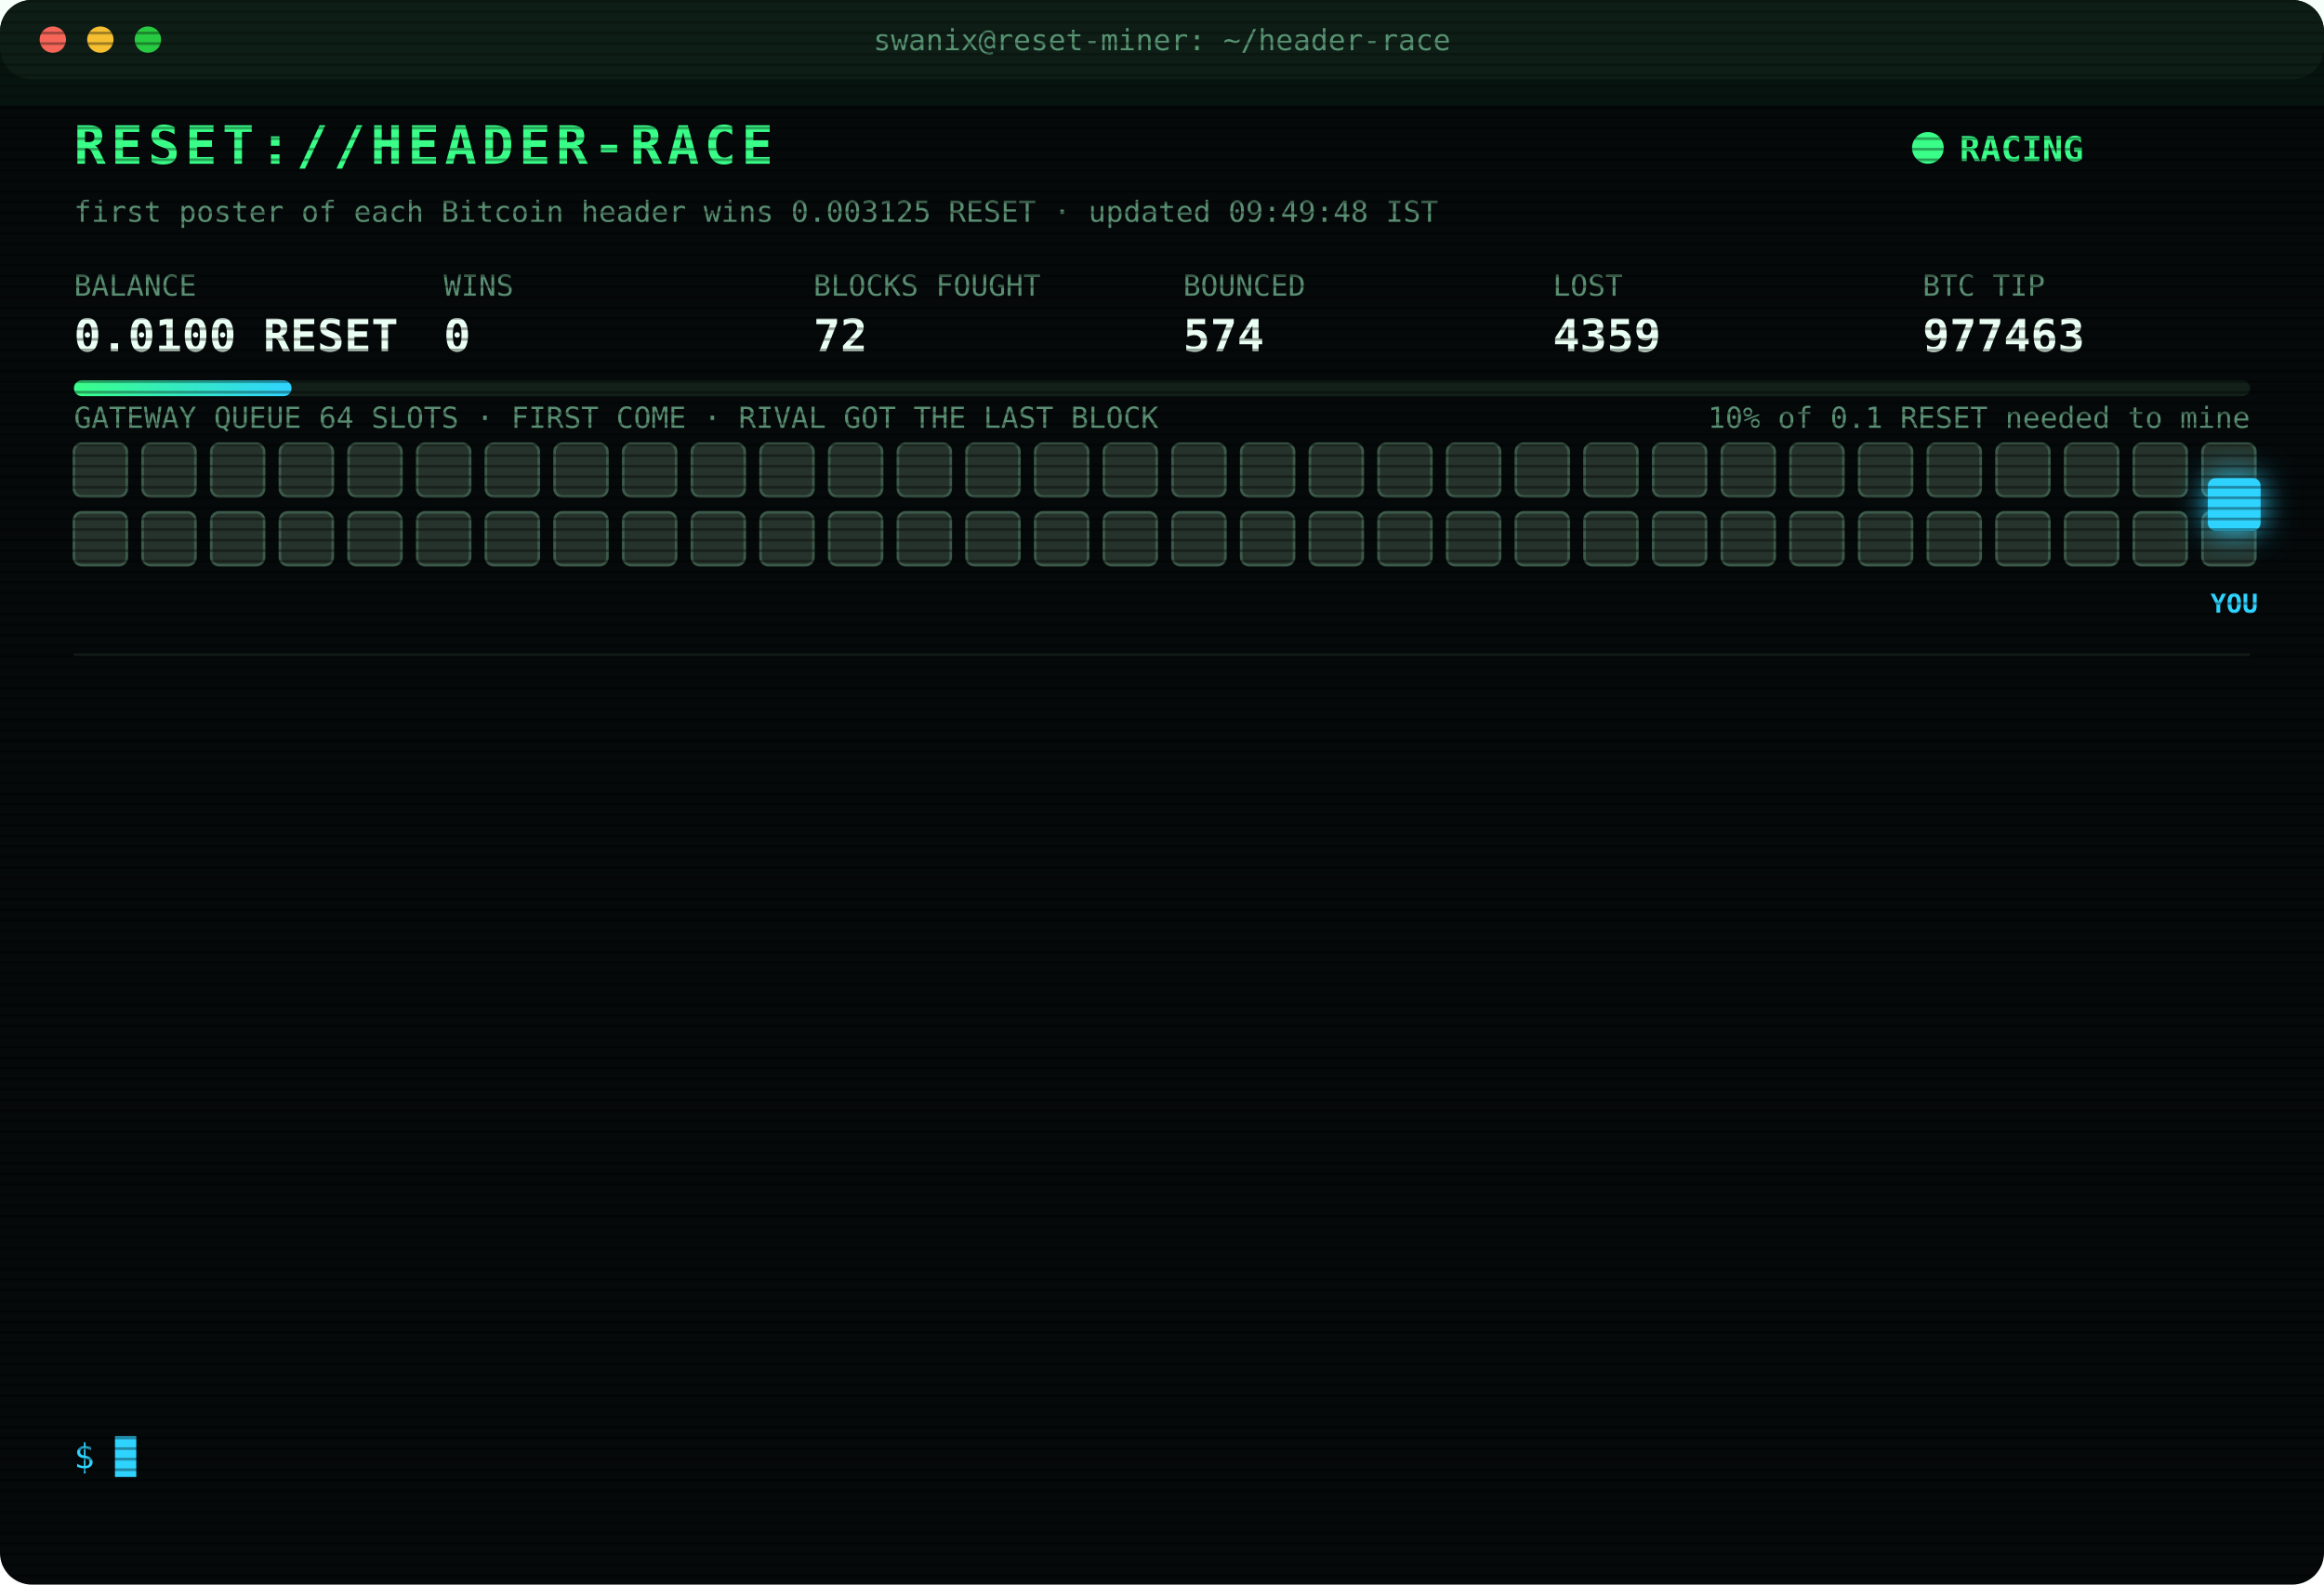
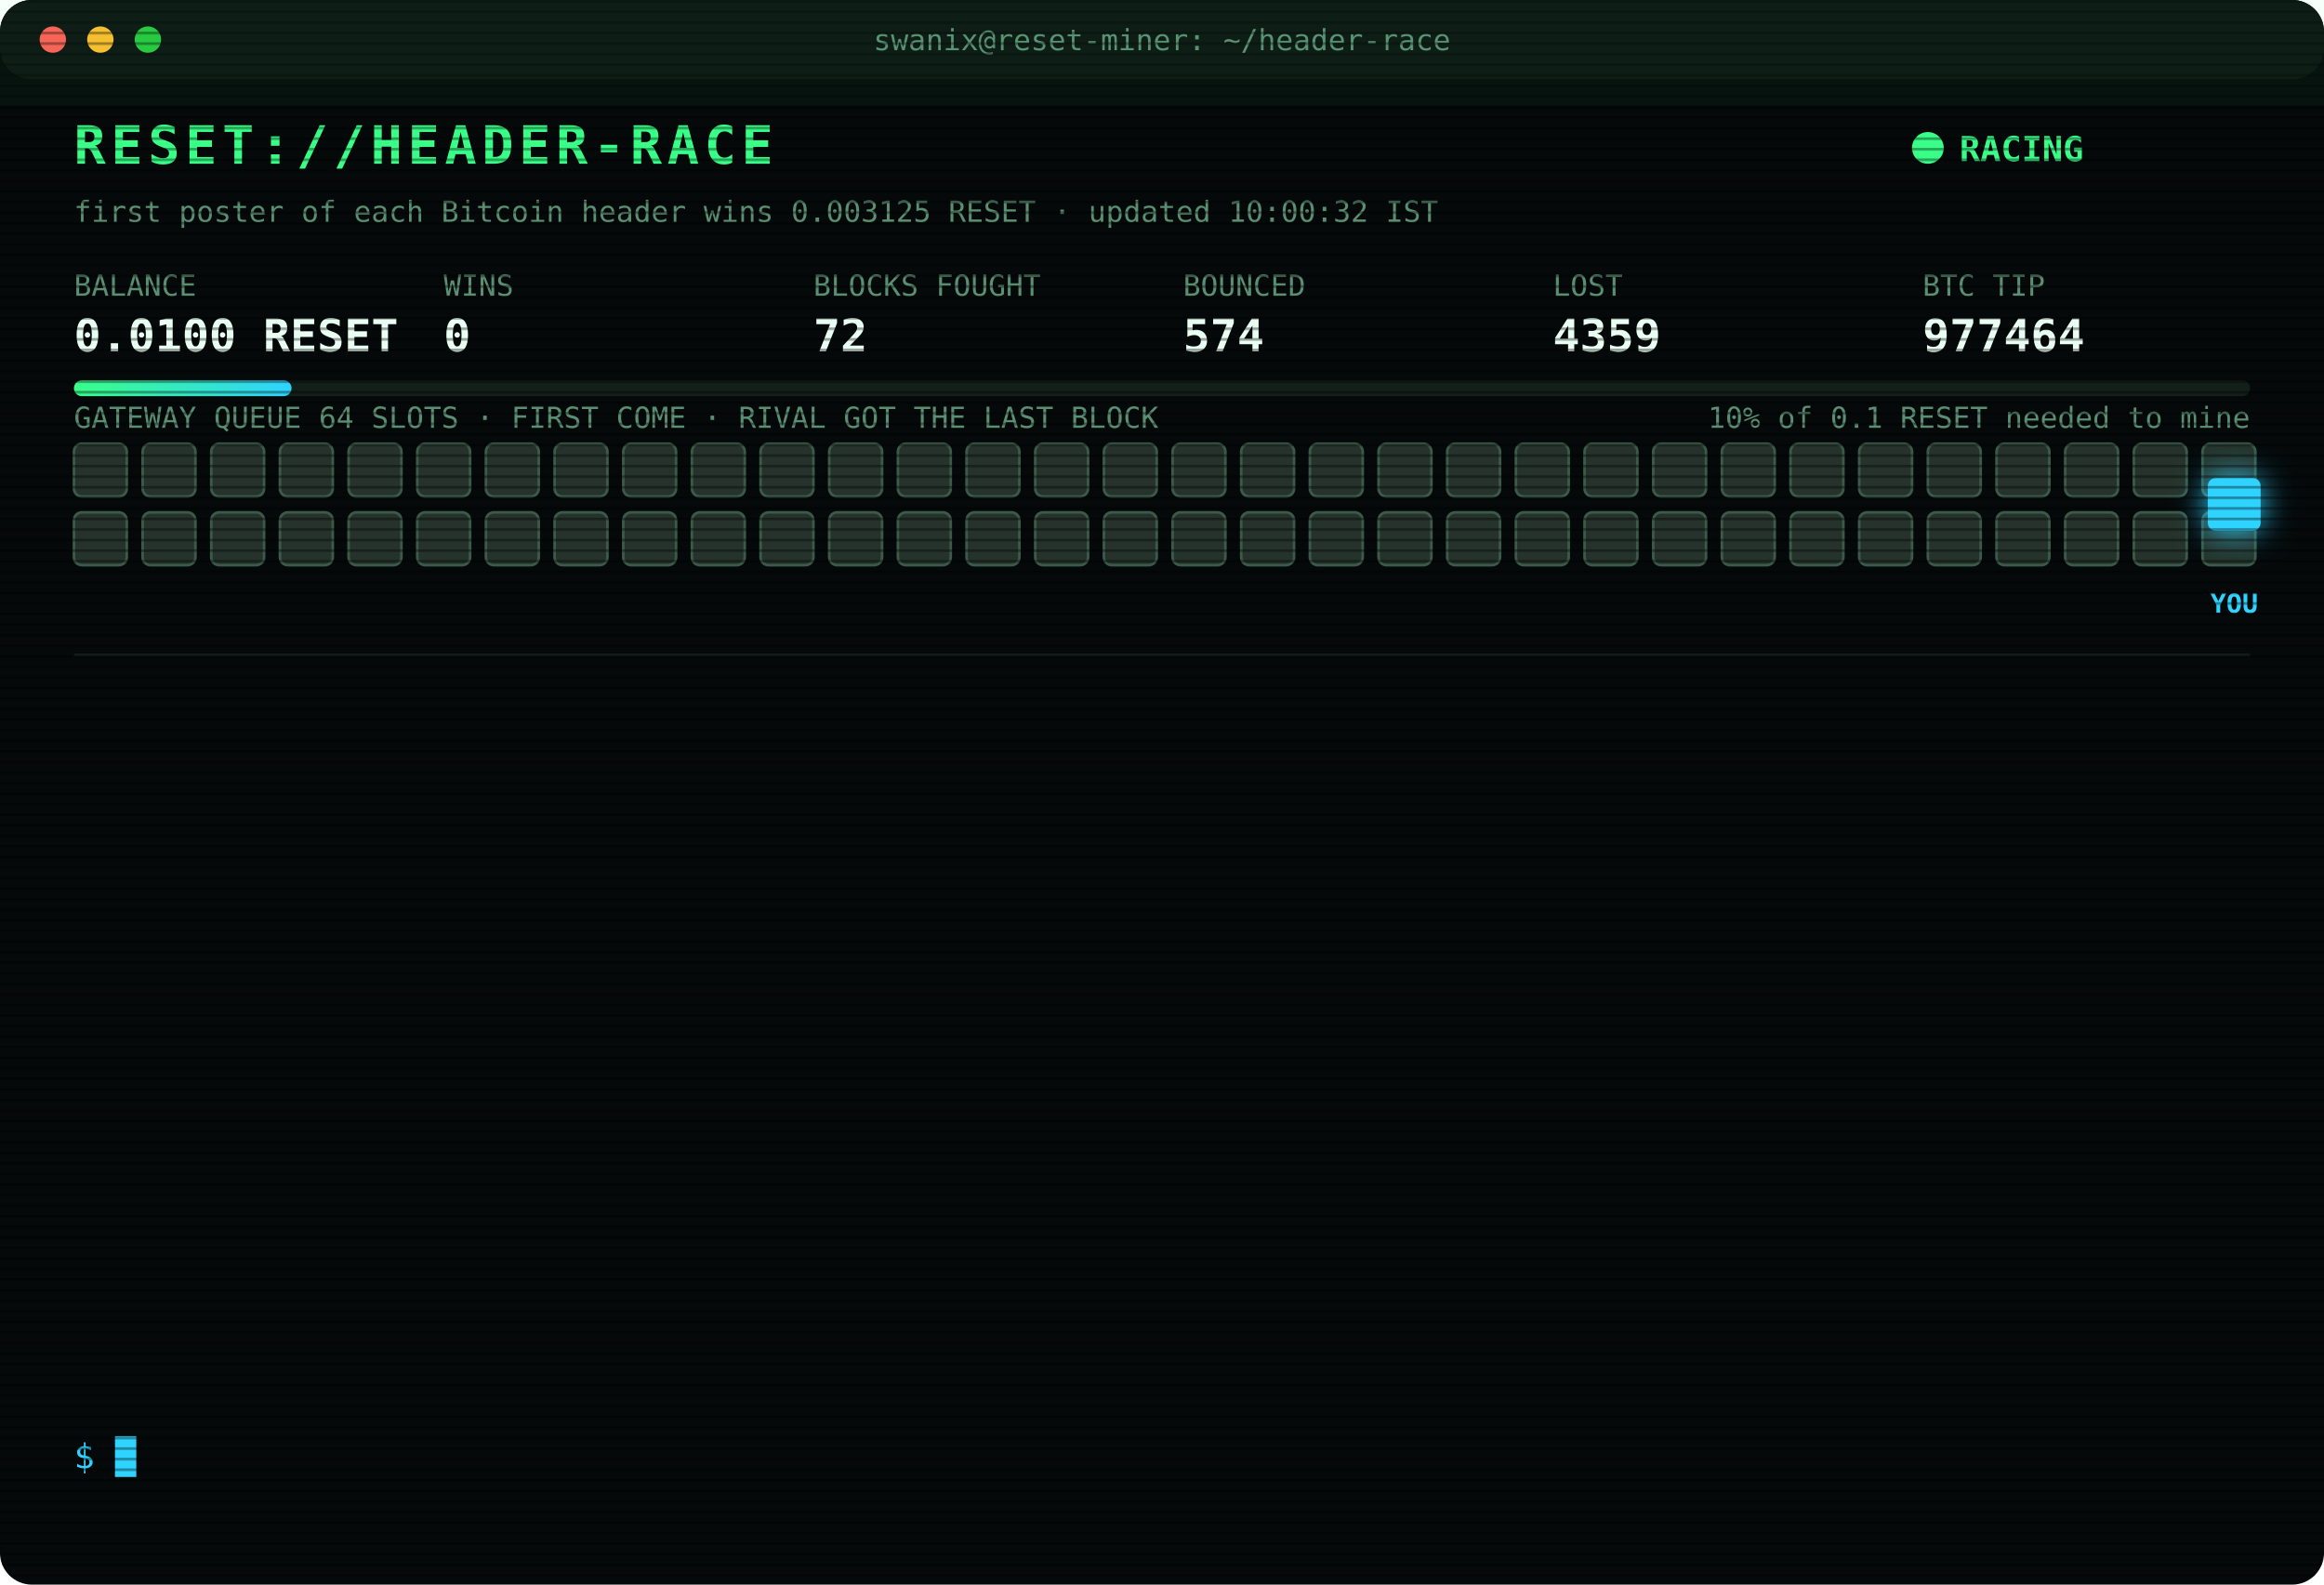
<svg xmlns="http://www.w3.org/2000/svg" width="880" height="600" viewBox="0 0 880 600" font-family="ui-monospace,SFMono-Regular,Menlo,Consolas,monospace">
  <style>
text{font-size:13px;fill:#7CFFB2}
.title{font-size:20px;font-weight:700;fill:#39FF88;letter-spacing:2px;animation:glitch 3s infinite steps(1)}
.sub{fill:#2fd3ff}.k{fill:#5a8f73;font-size:11px}.v{font-size:17px;font-weight:700;fill:#eafff3}
.ts{fill:#3f6b56}.boot{fill:#2fd3ff}.dim{fill:#5a8f73}.bad{fill:#ff4d6d}.warn{fill:#ffd23f}.mag{fill:#ff5cf0}.win{fill:#39FF88;font-weight:700}
.tag{font-size:10px;fill:#2fd3ff;font-weight:700}
.rival{fill:#26332c;stroke:#3c5a49;animation:jam 1.2s infinite alternate}
.idle{fill:#141c18;stroke:#22302a;animation:breathe 4s infinite}
.me{fill:#2fd3ff;filter:drop-shadow(0 0 6px #2fd3ff)}
.hover{animation:nudge 1.1s infinite ease-in-out}.bounce{animation:kick 1.4s infinite}
.ln{opacity:0;animation:in .4s forwards}
.cur{animation:blink 1s infinite steps(1)}
.scan{animation:scan 6s infinite linear}
.led{animation:blink 1.4s infinite}
@keyframes in{from{opacity:0;transform:translateX(-6px)}to{opacity:1;transform:none}}
@keyframes blink{50%{opacity:0}}
@keyframes jam{to{fill:#33463b}}
@keyframes breathe{50%{opacity:.4}}
@keyframes nudge{50%{transform:translateX(-10px)}}
@keyframes kick{0%,100%{transform:none}30%{transform:translateX(-14px)}55%{transform:translateX(10px) translateY(-6px)}}
@keyframes glitch{0%,92%{transform:none}93%{transform:translateX(2px);fill:#ff4d6d}95%{transform:translateX(-2px);fill:#2fd3ff}97%{transform:none}}
@keyframes scan{from{transform:translateY(-40px)}to{transform:translateY(600px)}}
</style>
  <defs>
    <pattern id="sl" width="4" height="4" patternUnits="userSpaceOnUse">
      <rect width="4" height="1" fill="#000" opacity=".35" />
    </pattern>
    <linearGradient id="bar">
      <stop offset="0" stop-color="#39FF88" />
      <stop offset="1" stop-color="#2fd3ff" />
    </linearGradient>
  </defs>
  <rect width="880" height="600" rx="12" fill="#05090a" />
  <rect width="880" height="30" rx="12" fill="#0d1512" />
  <circle cx="20" cy="15" r="5" fill="#ff5f57" />
  <circle cx="38" cy="15" r="5" fill="#febc2e" />
  <circle cx="56" cy="15" r="5" fill="#28c840" />
  <text x="440" y="19" text-anchor="middle" class="k">swanix@reset-miner: ~/header-race</text>
  <text x="28" y="62" class="title">RESET://HEADER-RACE</text>
  <circle class="led" cx="730" cy="56" r="6" fill="#39FF88" />
  <text x="742" y="61" class="win">RACING</text>
-   <text x="28" y="84" class="k">first poster of each Bitcoin header wins 0.003125 RESET · updated 09:49:48 IST</text>
+   <text x="28" y="84" class="k">first poster of each Bitcoin header wins 0.003125 RESET · updated 10:00:32 IST</text>
  <text x="28" y="112" class="k">BALANCE</text>
  <text x="28" y="133" class="v">0.0100 RESET</text>
  <text x="168" y="112" class="k">WINS</text>
  <text x="168" y="133" class="v">0</text>
  <text x="308" y="112" class="k">BLOCKS FOUGHT</text>
  <text x="308" y="133" class="v">72</text>
  <text x="448" y="112" class="k">BOUNCED</text>
  <text x="448" y="133" class="v">574</text>
  <text x="588" y="112" class="k">LOST</text>
  <text x="588" y="133" class="v">4359</text>
  <text x="728" y="112" class="k">BTC TIP</text>
-   <text x="728" y="133" class="v">977463</text>
+   <text x="728" y="133" class="v">977464</text>
  <rect x="28" y="144" width="824" height="6" rx="3" fill="#13201a" />
  <rect x="28" y="144" width="82.4" height="6" rx="3" fill="url(#bar)" />
  <text x="852" y="162" text-anchor="end" class="k">10% of 0.1 RESET needed to mine</text>
  <text x="28" y="162" class="k">GATEWAY QUEUE 64 SLOTS · FIRST COME · RIVAL GOT THE LAST BLOCK</text>
  <rect class="rival" x="28" y="168" width="20" height="20" rx="3" style="animation-delay:0.00s" />
  <rect class="rival" x="54" y="168" width="20" height="20" rx="3" style="animation-delay:0.05s" />
  <rect class="rival" x="80" y="168" width="20" height="20" rx="3" style="animation-delay:0.10s" />
  <rect class="rival" x="106" y="168" width="20" height="20" rx="3" style="animation-delay:0.15s" />
  <rect class="rival" x="132" y="168" width="20" height="20" rx="3" style="animation-delay:0.20s" />
  <rect class="rival" x="158" y="168" width="20" height="20" rx="3" style="animation-delay:0.25s" />
  <rect class="rival" x="184" y="168" width="20" height="20" rx="3" style="animation-delay:0.30s" />
  <rect class="rival" x="210" y="168" width="20" height="20" rx="3" style="animation-delay:0.35s" />
  <rect class="rival" x="236" y="168" width="20" height="20" rx="3" style="animation-delay:0.40s" />
  <rect class="rival" x="262" y="168" width="20" height="20" rx="3" style="animation-delay:0.45s" />
  <rect class="rival" x="288" y="168" width="20" height="20" rx="3" style="animation-delay:0.50s" />
  <rect class="rival" x="314" y="168" width="20" height="20" rx="3" style="animation-delay:0.55s" />
  <rect class="rival" x="340" y="168" width="20" height="20" rx="3" style="animation-delay:0.60s" />
  <rect class="rival" x="366" y="168" width="20" height="20" rx="3" style="animation-delay:0.65s" />
  <rect class="rival" x="392" y="168" width="20" height="20" rx="3" style="animation-delay:0.70s" />
  <rect class="rival" x="418" y="168" width="20" height="20" rx="3" style="animation-delay:0.75s" />
  <rect class="rival" x="444" y="168" width="20" height="20" rx="3" style="animation-delay:0.80s" />
  <rect class="rival" x="470" y="168" width="20" height="20" rx="3" style="animation-delay:0.85s" />
  <rect class="rival" x="496" y="168" width="20" height="20" rx="3" style="animation-delay:0.90s" />
  <rect class="rival" x="522" y="168" width="20" height="20" rx="3" style="animation-delay:0.95s" />
  <rect class="rival" x="548" y="168" width="20" height="20" rx="3" style="animation-delay:1.00s" />
  <rect class="rival" x="574" y="168" width="20" height="20" rx="3" style="animation-delay:1.05s" />
  <rect class="rival" x="600" y="168" width="20" height="20" rx="3" style="animation-delay:1.10s" />
  <rect class="rival" x="626" y="168" width="20" height="20" rx="3" style="animation-delay:1.15s" />
  <rect class="rival" x="652" y="168" width="20" height="20" rx="3" style="animation-delay:1.20s" />
  <rect class="rival" x="678" y="168" width="20" height="20" rx="3" style="animation-delay:1.25s" />
  <rect class="rival" x="704" y="168" width="20" height="20" rx="3" style="animation-delay:1.30s" />
  <rect class="rival" x="730" y="168" width="20" height="20" rx="3" style="animation-delay:1.35s" />
  <rect class="rival" x="756" y="168" width="20" height="20" rx="3" style="animation-delay:1.40s" />
  <rect class="rival" x="782" y="168" width="20" height="20" rx="3" style="animation-delay:1.45s" />
  <rect class="rival" x="808" y="168" width="20" height="20" rx="3" style="animation-delay:1.50s" />
  <rect class="rival" x="834" y="168" width="20" height="20" rx="3" style="animation-delay:1.55s" />
  <rect class="rival" x="28" y="194" width="20" height="20" rx="3" style="animation-delay:1.60s" />
  <rect class="rival" x="54" y="194" width="20" height="20" rx="3" style="animation-delay:1.65s" />
  <rect class="rival" x="80" y="194" width="20" height="20" rx="3" style="animation-delay:1.70s" />
  <rect class="rival" x="106" y="194" width="20" height="20" rx="3" style="animation-delay:1.75s" />
  <rect class="rival" x="132" y="194" width="20" height="20" rx="3" style="animation-delay:1.80s" />
  <rect class="rival" x="158" y="194" width="20" height="20" rx="3" style="animation-delay:1.85s" />
  <rect class="rival" x="184" y="194" width="20" height="20" rx="3" style="animation-delay:1.90s" />
  <rect class="rival" x="210" y="194" width="20" height="20" rx="3" style="animation-delay:1.95s" />
  <rect class="rival" x="236" y="194" width="20" height="20" rx="3" style="animation-delay:2.00s" />
  <rect class="rival" x="262" y="194" width="20" height="20" rx="3" style="animation-delay:2.05s" />
  <rect class="rival" x="288" y="194" width="20" height="20" rx="3" style="animation-delay:2.10s" />
  <rect class="rival" x="314" y="194" width="20" height="20" rx="3" style="animation-delay:2.15s" />
  <rect class="rival" x="340" y="194" width="20" height="20" rx="3" style="animation-delay:2.20s" />
  <rect class="rival" x="366" y="194" width="20" height="20" rx="3" style="animation-delay:2.25s" />
  <rect class="rival" x="392" y="194" width="20" height="20" rx="3" style="animation-delay:2.30s" />
  <rect class="rival" x="418" y="194" width="20" height="20" rx="3" style="animation-delay:2.35s" />
  <rect class="rival" x="444" y="194" width="20" height="20" rx="3" style="animation-delay:2.40s" />
  <rect class="rival" x="470" y="194" width="20" height="20" rx="3" style="animation-delay:2.45s" />
  <rect class="rival" x="496" y="194" width="20" height="20" rx="3" style="animation-delay:2.50s" />
  <rect class="rival" x="522" y="194" width="20" height="20" rx="3" style="animation-delay:2.55s" />
  <rect class="rival" x="548" y="194" width="20" height="20" rx="3" style="animation-delay:2.60s" />
  <rect class="rival" x="574" y="194" width="20" height="20" rx="3" style="animation-delay:2.65s" />
  <rect class="rival" x="600" y="194" width="20" height="20" rx="3" style="animation-delay:2.70s" />
  <rect class="rival" x="626" y="194" width="20" height="20" rx="3" style="animation-delay:2.75s" />
  <rect class="rival" x="652" y="194" width="20" height="20" rx="3" style="animation-delay:2.80s" />
  <rect class="rival" x="678" y="194" width="20" height="20" rx="3" style="animation-delay:2.85s" />
  <rect class="rival" x="704" y="194" width="20" height="20" rx="3" style="animation-delay:2.90s" />
  <rect class="rival" x="730" y="194" width="20" height="20" rx="3" style="animation-delay:2.95s" />
  <rect class="rival" x="756" y="194" width="20" height="20" rx="3" style="animation-delay:3.00s" />
  <rect class="rival" x="782" y="194" width="20" height="20" rx="3" style="animation-delay:3.05s" />
  <rect class="rival" x="808" y="194" width="20" height="20" rx="3" style="animation-delay:3.10s" />
  <rect class="rival" x="834" y="194" width="20" height="20" rx="3" style="animation-delay:3.15s" />
  <g class="hover">
    <rect class="me" x="836" y="181" width="20" height="20" rx="3" />
    <text class="tag" x="846" y="232" text-anchor="middle">YOU</text>
  </g>
  <line x1="28" x2="852" y1="248" y2="248" stroke="#13201a" />
  <g class="ln" style="animation-delay:0.40s">
    <text x="28" y="270" class="ts">07:45:28</text>
    <text x="104" y="270" class="boot">[BOOT] racer v3 online · 3 feeds · stint 340m</text>
  </g>
  <g class="ln" style="animation-delay:0.65s">
    <text x="28" y="292" class="ts">07:55:57</text>
    <text x="104" y="292" class="bad">[LOST] #977452 taken by a rival miner</text>
  </g>
  <g class="ln" style="animation-delay:0.90s">
    <text x="28" y="314" class="ts">08:06:15</text>
    <text x="104" y="314" class="bad">[LOST] #977453 taken by a rival miner</text>
  </g>
  <g class="ln" style="animation-delay:1.15s">
    <text x="28" y="336" class="ts">08:06:54</text>
    <text x="104" y="336" class="bad">[LOST] #977454 taken by a rival miner</text>
  </g>
  <g class="ln" style="animation-delay:1.40s">
    <text x="28" y="358" class="ts">08:07:13</text>
    <text x="104" y="358" class="bad">[LOST] #977455 taken by a rival miner</text>
  </g>
  <g class="ln" style="animation-delay:1.65s">
    <text x="28" y="380" class="ts">08:10:33</text>
    <text x="104" y="380" class="bad">[LOST] #977456 taken by a rival miner</text>
  </g>
  <g class="ln" style="animation-delay:1.90s">
    <text x="28" y="402" class="ts">08:32:04</text>
    <text x="104" y="402" class="bad">[LOST] #977457 taken by a rival miner</text>
  </g>
  <g class="ln" style="animation-delay:2.15s">
    <text x="28" y="424" class="ts">08:34:23</text>
    <text x="104" y="424" class="bad">[LOST] #977458 taken by a rival miner</text>
  </g>
  <g class="ln" style="animation-delay:2.40s">
    <text x="28" y="446" class="ts">08:38:23</text>
    <text x="104" y="446" class="bad">[LOST] #977459 taken by a rival miner</text>
  </g>
  <g class="ln" style="animation-delay:2.65s">
    <text x="28" y="468" class="ts">09:00:22</text>
    <text x="104" y="468" class="bad">[LOST] #977460 taken by a rival miner</text>
  </g>
  <g class="ln" style="animation-delay:2.90s">
    <text x="28" y="490" class="ts">09:19:27</text>
    <text x="104" y="490" class="bad">[LOST] #977461 taken by a rival miner</text>
  </g>
  <g class="ln" style="animation-delay:3.15s">
    <text x="28" y="512" class="ts">09:27:11</text>
    <text x="104" y="512" class="bad">[LOST] #977462 taken by a rival miner</text>
  </g>
  <g class="ln" style="animation-delay:3.40s">
    <text x="28" y="534" class="ts">09:49:48</text>
    <text x="104" y="534" class="bad">[LOST] #977463 taken by a rival miner</text>
  </g>
  <text x="28" y="556" class="sub">$ <tspan class="cur">█</tspan>
  </text>
  <rect width="880" height="600" rx="12" fill="url(#sl)" pointer-events="none" />
  <rect class="scan" width="880" height="40" fill="#39FF88" opacity=".04" />
</svg>
